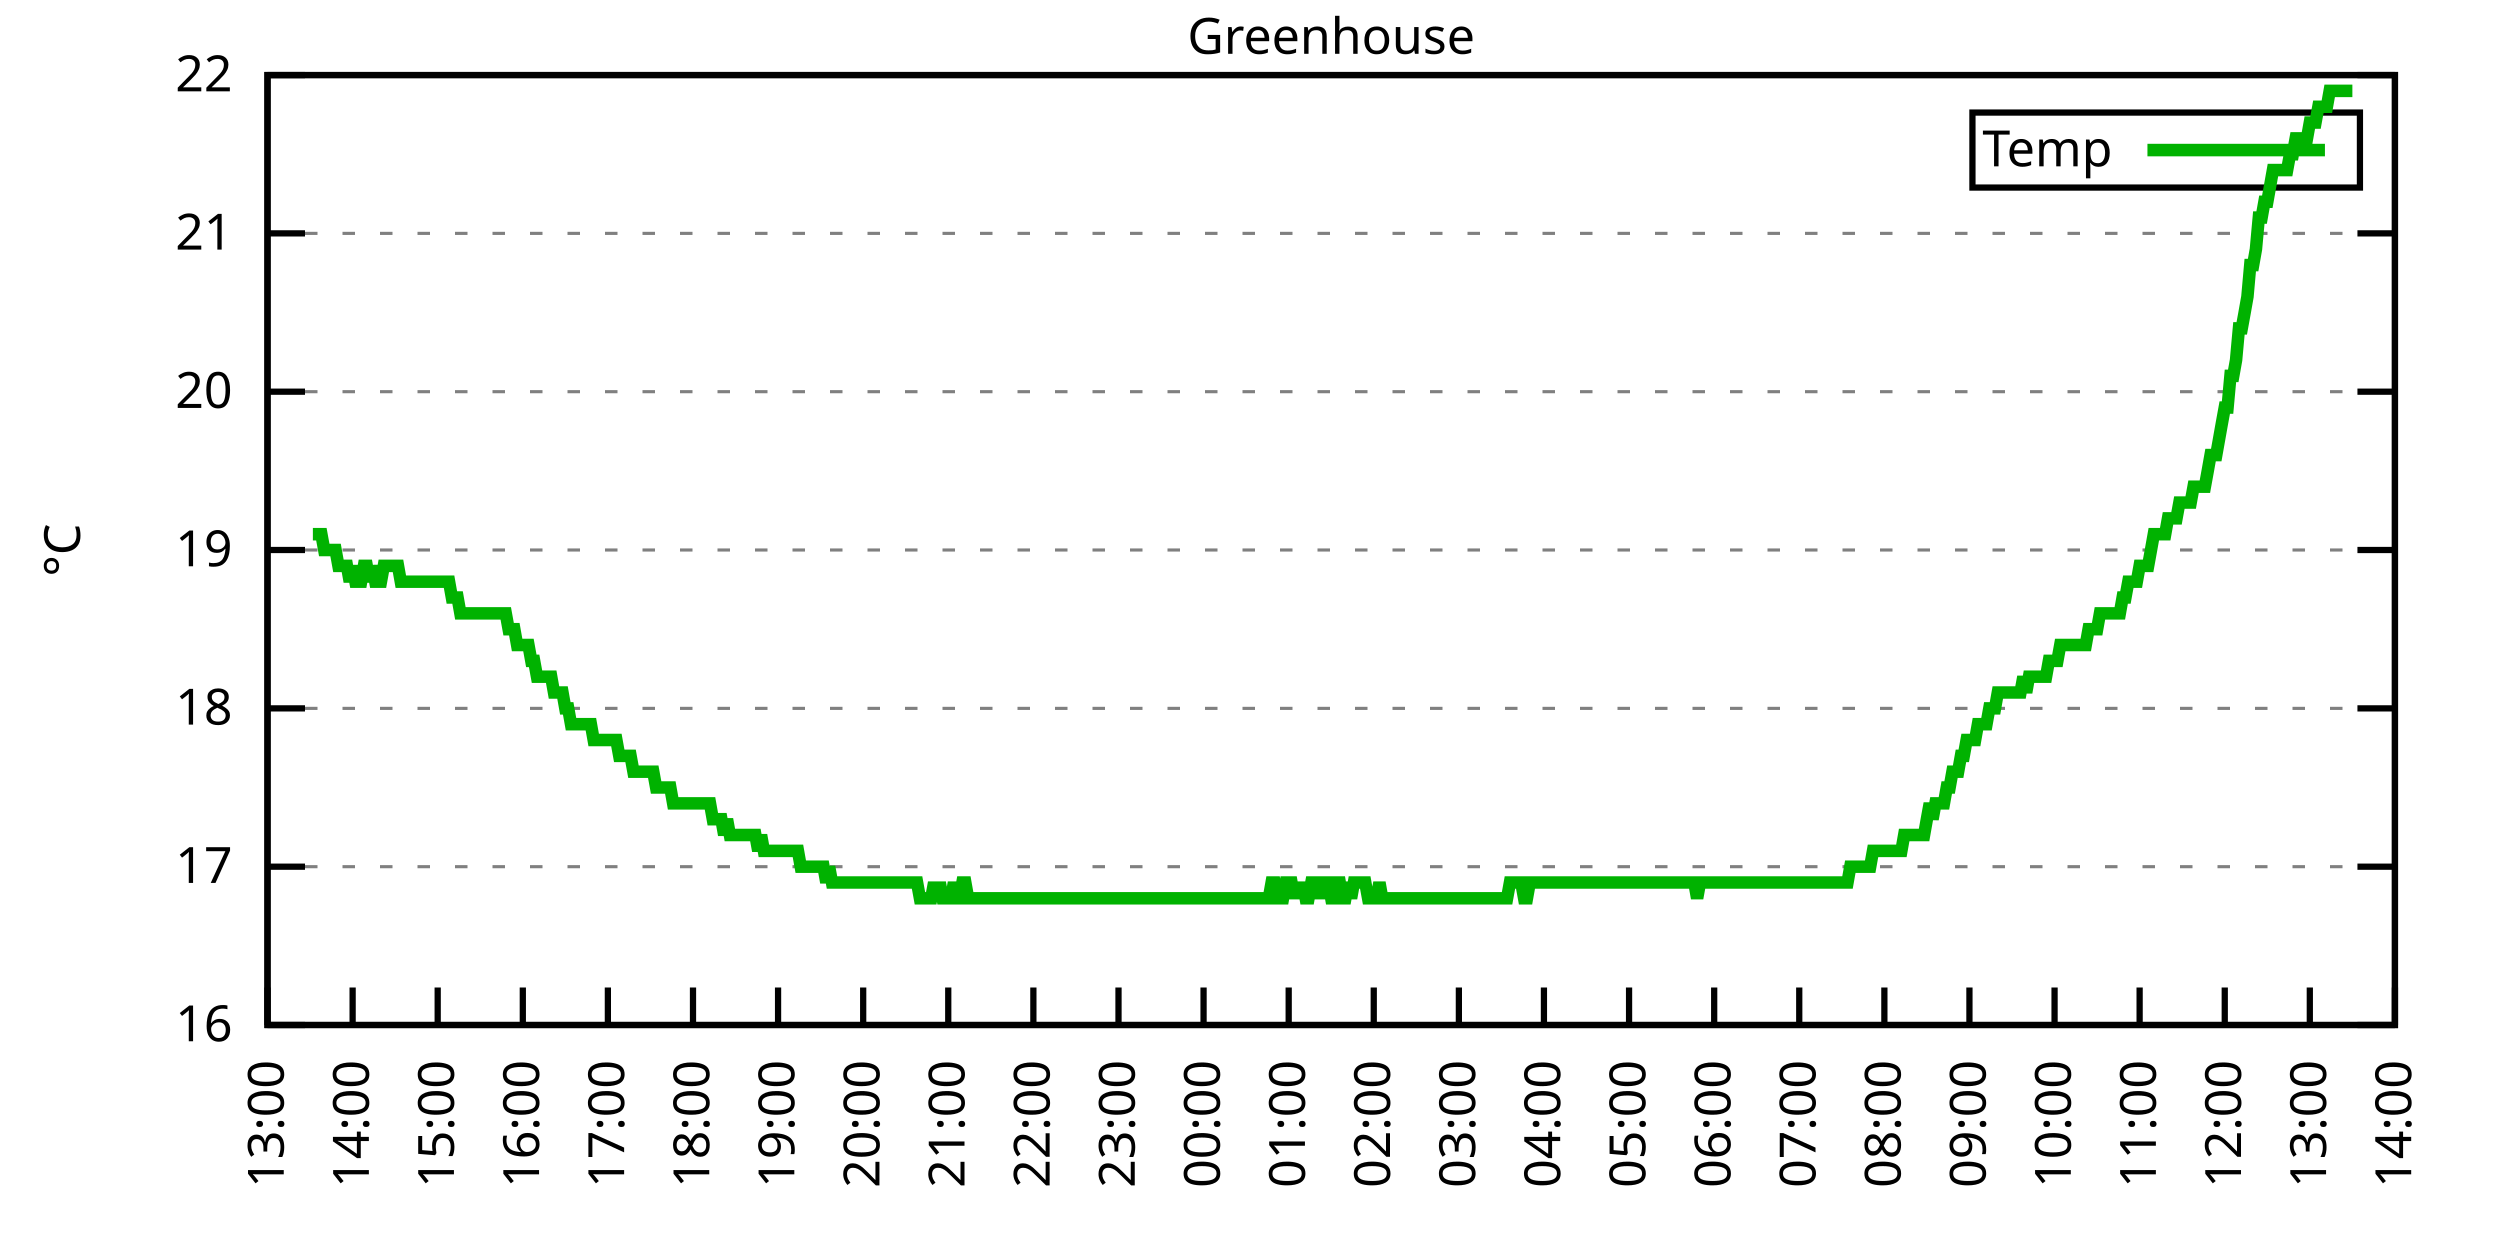
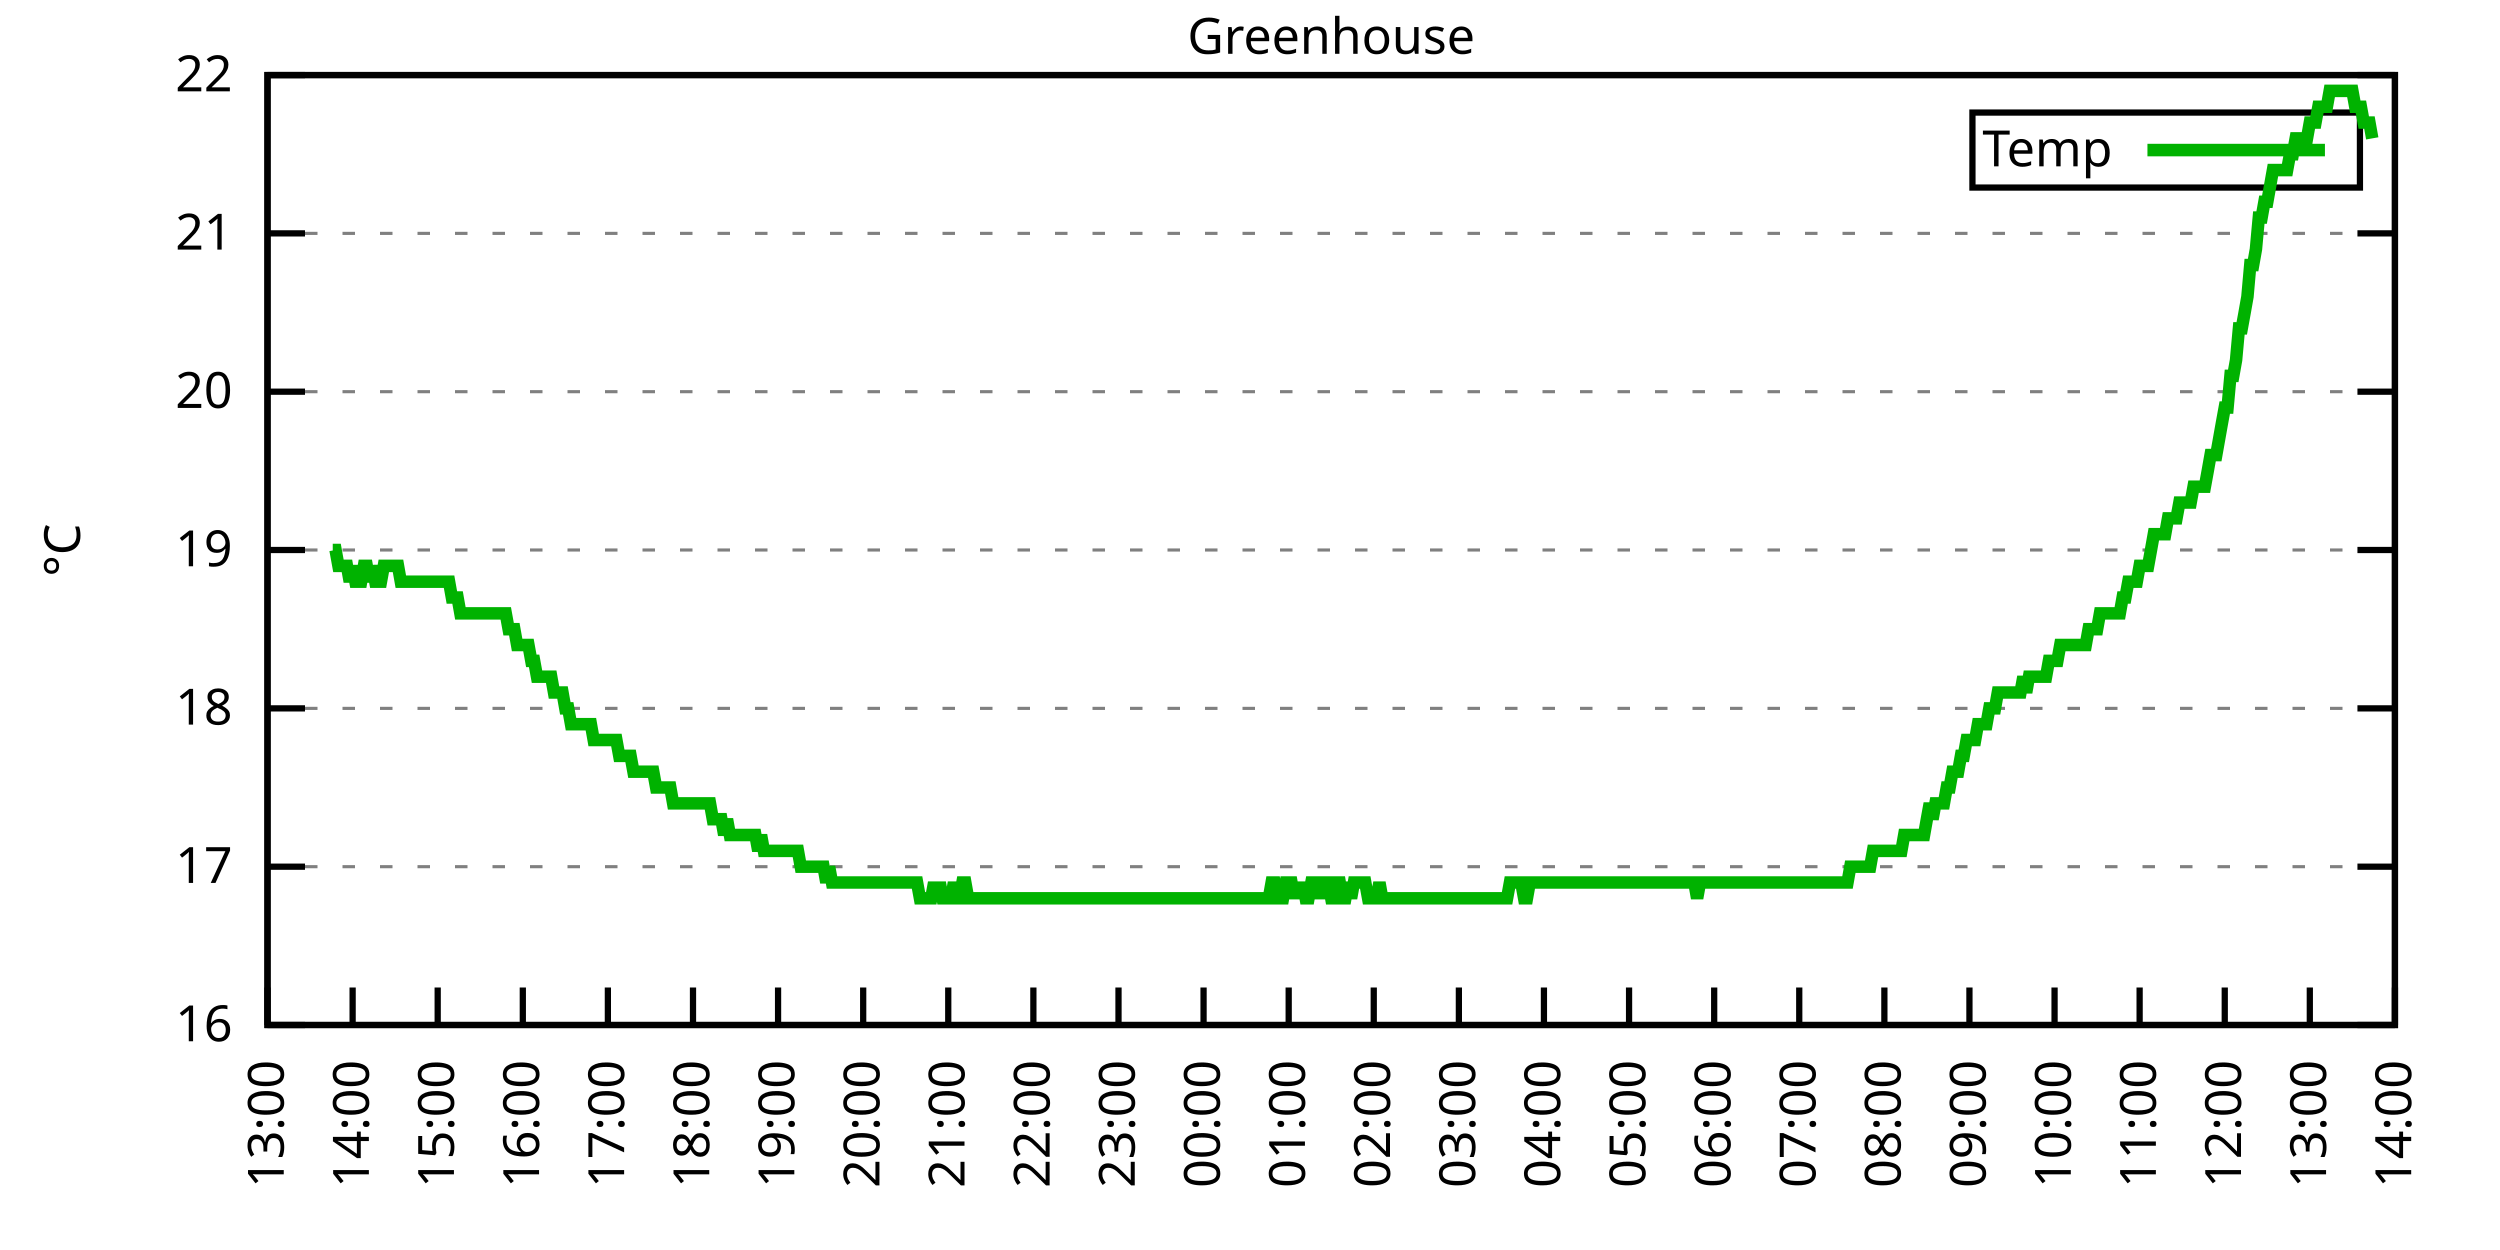
<svg xmlns="http://www.w3.org/2000/svg" xmlns:xlink="http://www.w3.org/1999/xlink" width="400" height="200" viewBox="0 0 400 200">
  <g id="gnuplot_canvas">
    <rect x="0" y="0" width="400" height="200" fill="none" />
    <defs>
      <circle id="gpDot" r="0.5" stroke-width="0.5" stroke="currentColor" />
      <path id="gpPt0" stroke-width="0.333" stroke="currentColor" d="M-1,0 h2 M0,-1 v2" />
      <path id="gpPt1" stroke-width="0.333" stroke="currentColor" d="M-1,-1 L1,1 M1,-1 L-1,1" />
      <path id="gpPt2" stroke-width="0.333" stroke="currentColor" d="M-1,0 L1,0 M0,-1 L0,1 M-1,-1 L1,1 M-1,1 L1,-1" />
      <rect id="gpPt3" stroke-width="0.333" stroke="currentColor" x="-1" y="-1" width="2" height="2" />
      <rect id="gpPt4" stroke-width="0.333" stroke="currentColor" fill="currentColor" x="-1" y="-1" width="2" height="2" />
      <circle id="gpPt5" stroke-width="0.333" stroke="currentColor" cx="0" cy="0" r="1" />
      <use xlink:href="#gpPt5" id="gpPt6" fill="currentColor" stroke="none" />
      <path id="gpPt7" stroke-width="0.333" stroke="currentColor" d="M0,-1.33 L-1.33,0.67 L1.33,0.67 z" />
      <use xlink:href="#gpPt7" id="gpPt8" fill="currentColor" stroke="none" />
      <use xlink:href="#gpPt7" id="gpPt9" stroke="currentColor" transform="rotate(180)" />
      <use xlink:href="#gpPt9" id="gpPt10" fill="currentColor" stroke="none" />
      <use xlink:href="#gpPt3" id="gpPt11" stroke="currentColor" transform="rotate(45)" />
      <use xlink:href="#gpPt11" id="gpPt12" fill="currentColor" stroke="none" />
      <path id="gpPt13" stroke-width="0.333" stroke="currentColor" d="M0,1.330 L1.265,0.411 L0.782,-1.067 L-0.782,-1.076 L-1.265,0.411 z" />
      <use xlink:href="#gpPt13" id="gpPt14" fill="currentColor" stroke="none" />
      <filter id="textbox" filterUnits="objectBoundingBox" x="0" y="0" height="1" width="1">
        <feFlood flood-color="white" flood-opacity="1" result="bgnd" />
        <feComposite in="SourceGraphic" in2="bgnd" operator="atop" />
      </filter>
      <filter id="greybox" filterUnits="objectBoundingBox" x="0" y="0" height="1" width="1">
        <feFlood flood-color="lightgrey" flood-opacity="1" result="grey" />
        <feComposite in="SourceGraphic" in2="grey" operator="atop" />
      </filter>
    </defs>
    <g fill="none" color="white" stroke="currentColor" stroke-width="1.00" stroke-linecap="butt" stroke-linejoin="miter">
</g>
    <g fill="none" color="black" stroke="currentColor" stroke-width="1.00" stroke-linecap="butt" stroke-linejoin="miter">
      <g stroke="none" shape-rendering="crispEdges">
        <polygon fill="rgb(255, 255, 255)" points="42.80,164.00 383.18,164.00 383.18,12.02 42.80,12.02 " />
      </g>
    </g>
    <g fill="none" color="black" stroke="currentColor" stroke-width="1.00" stroke-linecap="butt" stroke-linejoin="miter">
</g>
    <g fill="none" color="black" stroke="black" stroke-width="0.50" stroke-linecap="butt" stroke-linejoin="miter">
</g>
    <g fill="none" color="gray" stroke="currentColor" stroke-width="0.50" stroke-linecap="butt" stroke-linejoin="miter">
      <path stroke="gray" stroke-dasharray="2,4" class="gridline" d="M42.80,164.00 L383.19,164.00  " />
    </g>
    <g fill="none" color="gray" stroke="gray" stroke-width="1.00" stroke-linecap="butt" stroke-linejoin="miter">
</g>
    <g fill="none" color="black" stroke="currentColor" stroke-width="1.00" stroke-linecap="butt" stroke-linejoin="miter">
      <path stroke="black" d="M42.80,164.00 L48.80,164.00 M383.19,164.00 L377.19,164.00  " />
      <g transform="translate(37.20,166.60)" stroke="none" fill="black" font-family="Sans" font-size="8.00" text-anchor="end">
        <text>
          <tspan font-family="Sans"> 16</tspan>
        </text>
      </g>
    </g>
    <g fill="none" color="black" stroke="currentColor" stroke-width="1.00" stroke-linecap="butt" stroke-linejoin="miter">
</g>
    <g fill="none" color="black" stroke="black" stroke-width="0.50" stroke-linecap="butt" stroke-linejoin="miter">
</g>
    <g fill="none" color="gray" stroke="currentColor" stroke-width="0.50" stroke-linecap="butt" stroke-linejoin="miter">
      <path stroke="gray" stroke-dasharray="2,4" class="gridline" d="M42.80,138.67 L383.19,138.67  " />
    </g>
    <g fill="none" color="gray" stroke="gray" stroke-width="1.00" stroke-linecap="butt" stroke-linejoin="miter">
</g>
    <g fill="none" color="black" stroke="currentColor" stroke-width="1.00" stroke-linecap="butt" stroke-linejoin="miter">
      <path stroke="black" d="M42.80,138.67 L48.80,138.67 M383.19,138.67 L377.19,138.67  " />
      <g transform="translate(37.20,141.27)" stroke="none" fill="black" font-family="Sans" font-size="8.00" text-anchor="end">
        <text>
          <tspan font-family="Sans"> 17</tspan>
        </text>
      </g>
    </g>
    <g fill="none" color="black" stroke="currentColor" stroke-width="1.00" stroke-linecap="butt" stroke-linejoin="miter">
</g>
    <g fill="none" color="black" stroke="black" stroke-width="0.50" stroke-linecap="butt" stroke-linejoin="miter">
</g>
    <g fill="none" color="gray" stroke="currentColor" stroke-width="0.50" stroke-linecap="butt" stroke-linejoin="miter">
      <path stroke="gray" stroke-dasharray="2,4" class="gridline" d="M42.80,113.34 L383.19,113.34  " />
    </g>
    <g fill="none" color="gray" stroke="gray" stroke-width="1.00" stroke-linecap="butt" stroke-linejoin="miter">
</g>
    <g fill="none" color="black" stroke="currentColor" stroke-width="1.00" stroke-linecap="butt" stroke-linejoin="miter">
      <path stroke="black" d="M42.80,113.34 L48.80,113.34 M383.19,113.34 L377.19,113.34  " />
      <g transform="translate(37.20,115.94)" stroke="none" fill="black" font-family="Sans" font-size="8.00" text-anchor="end">
        <text>
          <tspan font-family="Sans"> 18</tspan>
        </text>
      </g>
    </g>
    <g fill="none" color="black" stroke="currentColor" stroke-width="1.00" stroke-linecap="butt" stroke-linejoin="miter">
</g>
    <g fill="none" color="black" stroke="black" stroke-width="0.50" stroke-linecap="butt" stroke-linejoin="miter">
</g>
    <g fill="none" color="gray" stroke="currentColor" stroke-width="0.50" stroke-linecap="butt" stroke-linejoin="miter">
      <path stroke="gray" stroke-dasharray="2,4" class="gridline" d="M42.80,88.00 L383.19,88.00  " />
    </g>
    <g fill="none" color="gray" stroke="gray" stroke-width="1.00" stroke-linecap="butt" stroke-linejoin="miter">
</g>
    <g fill="none" color="black" stroke="currentColor" stroke-width="1.00" stroke-linecap="butt" stroke-linejoin="miter">
      <path stroke="black" d="M42.80,88.00 L48.80,88.00 M383.19,88.00 L377.19,88.00  " />
      <g transform="translate(37.20,90.60)" stroke="none" fill="black" font-family="Sans" font-size="8.00" text-anchor="end">
        <text>
          <tspan font-family="Sans"> 19</tspan>
        </text>
      </g>
    </g>
    <g fill="none" color="black" stroke="currentColor" stroke-width="1.00" stroke-linecap="butt" stroke-linejoin="miter">
</g>
    <g fill="none" color="black" stroke="black" stroke-width="0.50" stroke-linecap="butt" stroke-linejoin="miter">
</g>
    <g fill="none" color="gray" stroke="currentColor" stroke-width="0.50" stroke-linecap="butt" stroke-linejoin="miter">
      <path stroke="gray" stroke-dasharray="2,4" class="gridline" d="M42.80,62.67 L383.19,62.67  " />
    </g>
    <g fill="none" color="gray" stroke="gray" stroke-width="1.00" stroke-linecap="butt" stroke-linejoin="miter">
</g>
    <g fill="none" color="black" stroke="currentColor" stroke-width="1.00" stroke-linecap="butt" stroke-linejoin="miter">
      <path stroke="black" d="M42.80,62.67 L48.80,62.67 M383.19,62.67 L377.19,62.67  " />
      <g transform="translate(37.20,65.27)" stroke="none" fill="black" font-family="Sans" font-size="8.00" text-anchor="end">
        <text>
          <tspan font-family="Sans"> 20</tspan>
        </text>
      </g>
    </g>
    <g fill="none" color="black" stroke="currentColor" stroke-width="1.00" stroke-linecap="butt" stroke-linejoin="miter">
</g>
    <g fill="none" color="black" stroke="black" stroke-width="0.50" stroke-linecap="butt" stroke-linejoin="miter">
</g>
    <g fill="none" color="gray" stroke="currentColor" stroke-width="0.50" stroke-linecap="butt" stroke-linejoin="miter">
      <path stroke="gray" stroke-dasharray="2,4" class="gridline" d="M42.80,37.34 L383.19,37.34  " />
    </g>
    <g fill="none" color="gray" stroke="gray" stroke-width="1.00" stroke-linecap="butt" stroke-linejoin="miter">
</g>
    <g fill="none" color="black" stroke="currentColor" stroke-width="1.00" stroke-linecap="butt" stroke-linejoin="miter">
      <path stroke="black" d="M42.80,37.34 L48.80,37.34 M383.19,37.34 L377.19,37.34  " />
      <g transform="translate(37.20,39.94)" stroke="none" fill="black" font-family="Sans" font-size="8.00" text-anchor="end">
        <text>
          <tspan font-family="Sans"> 21</tspan>
        </text>
      </g>
    </g>
    <g fill="none" color="black" stroke="currentColor" stroke-width="1.00" stroke-linecap="butt" stroke-linejoin="miter">
</g>
    <g fill="none" color="black" stroke="black" stroke-width="0.50" stroke-linecap="butt" stroke-linejoin="miter">
</g>
    <g fill="none" color="gray" stroke="currentColor" stroke-width="0.50" stroke-linecap="butt" stroke-linejoin="miter">
      <path stroke="gray" stroke-dasharray="2,4" class="gridline" d="M42.80,12.01 L383.19,12.01  " />
    </g>
    <g fill="none" color="gray" stroke="gray" stroke-width="1.00" stroke-linecap="butt" stroke-linejoin="miter">
</g>
    <g fill="none" color="black" stroke="currentColor" stroke-width="1.00" stroke-linecap="butt" stroke-linejoin="miter">
      <path stroke="black" d="M42.80,12.01 L48.80,12.01 M383.19,12.01 L377.19,12.01  " />
      <g transform="translate(37.20,14.61)" stroke="none" fill="black" font-family="Sans" font-size="8.00" text-anchor="end">
        <text>
          <tspan font-family="Sans"> 22</tspan>
        </text>
      </g>
    </g>
    <g fill="none" color="black" stroke="currentColor" stroke-width="1.00" stroke-linecap="butt" stroke-linejoin="miter">
      <path stroke="black" d="M42.80,164.00 L42.80,158.00  " />
      <g transform="translate(45.40,169.60) rotate(270.00)" stroke="none" fill="black" font-family="Sans" font-size="8.00" text-anchor="end">
        <text>
          <tspan font-family="Sans">13:00</tspan>
        </text>
      </g>
    </g>
    <g fill="none" color="black" stroke="currentColor" stroke-width="1.00" stroke-linecap="butt" stroke-linejoin="miter">
      <path stroke="black" d="M56.42,164.00 L56.42,158.00  " />
      <g transform="translate(59.02,169.60) rotate(270.00)" stroke="none" fill="black" font-family="Sans" font-size="8.00" text-anchor="end">
        <text>
          <tspan font-family="Sans">14:00</tspan>
        </text>
      </g>
    </g>
    <g fill="none" color="black" stroke="currentColor" stroke-width="1.00" stroke-linecap="butt" stroke-linejoin="miter">
      <path stroke="black" d="M70.03,164.00 L70.03,158.00  " />
      <g transform="translate(72.63,169.60) rotate(270.00)" stroke="none" fill="black" font-family="Sans" font-size="8.00" text-anchor="end">
        <text>
          <tspan font-family="Sans">15:00</tspan>
        </text>
      </g>
    </g>
    <g fill="none" color="black" stroke="currentColor" stroke-width="1.00" stroke-linecap="butt" stroke-linejoin="miter">
      <path stroke="black" d="M83.65,164.00 L83.65,158.00  " />
      <g transform="translate(86.25,169.60) rotate(270.00)" stroke="none" fill="black" font-family="Sans" font-size="8.00" text-anchor="end">
        <text>
          <tspan font-family="Sans">16:00</tspan>
        </text>
      </g>
    </g>
    <g fill="none" color="black" stroke="currentColor" stroke-width="1.00" stroke-linecap="butt" stroke-linejoin="miter">
      <path stroke="black" d="M97.26,164.00 L97.26,158.00  " />
      <g transform="translate(99.86,169.60) rotate(270.00)" stroke="none" fill="black" font-family="Sans" font-size="8.00" text-anchor="end">
        <text>
          <tspan font-family="Sans">17:00</tspan>
        </text>
      </g>
    </g>
    <g fill="none" color="black" stroke="currentColor" stroke-width="1.00" stroke-linecap="butt" stroke-linejoin="miter">
      <path stroke="black" d="M110.88,164.00 L110.88,158.00  " />
      <g transform="translate(113.48,169.60) rotate(270.00)" stroke="none" fill="black" font-family="Sans" font-size="8.00" text-anchor="end">
        <text>
          <tspan font-family="Sans">18:00</tspan>
        </text>
      </g>
    </g>
    <g fill="none" color="black" stroke="currentColor" stroke-width="1.00" stroke-linecap="butt" stroke-linejoin="miter">
      <path stroke="black" d="M124.49,164.00 L124.49,158.00  " />
      <g transform="translate(127.09,169.60) rotate(270.00)" stroke="none" fill="black" font-family="Sans" font-size="8.00" text-anchor="end">
        <text>
          <tspan font-family="Sans">19:00</tspan>
        </text>
      </g>
    </g>
    <g fill="none" color="black" stroke="currentColor" stroke-width="1.00" stroke-linecap="butt" stroke-linejoin="miter">
      <path stroke="black" d="M138.11,164.00 L138.11,158.00  " />
      <g transform="translate(140.71,169.60) rotate(270.00)" stroke="none" fill="black" font-family="Sans" font-size="8.00" text-anchor="end">
        <text>
          <tspan font-family="Sans">20:00</tspan>
        </text>
      </g>
    </g>
    <g fill="none" color="black" stroke="currentColor" stroke-width="1.00" stroke-linecap="butt" stroke-linejoin="miter">
      <path stroke="black" d="M151.72,164.00 L151.72,158.00  " />
      <g transform="translate(154.32,169.60) rotate(270.00)" stroke="none" fill="black" font-family="Sans" font-size="8.00" text-anchor="end">
        <text>
          <tspan font-family="Sans">21:00</tspan>
        </text>
      </g>
    </g>
    <g fill="none" color="black" stroke="currentColor" stroke-width="1.00" stroke-linecap="butt" stroke-linejoin="miter">
      <path stroke="black" d="M165.34,164.00 L165.34,158.00  " />
      <g transform="translate(167.94,169.60) rotate(270.00)" stroke="none" fill="black" font-family="Sans" font-size="8.00" text-anchor="end">
        <text>
          <tspan font-family="Sans">22:00</tspan>
        </text>
      </g>
    </g>
    <g fill="none" color="black" stroke="currentColor" stroke-width="1.00" stroke-linecap="butt" stroke-linejoin="miter">
      <path stroke="black" d="M178.96,164.00 L178.96,158.00  " />
      <g transform="translate(181.56,169.60) rotate(270.00)" stroke="none" fill="black" font-family="Sans" font-size="8.00" text-anchor="end">
        <text>
          <tspan font-family="Sans">23:00</tspan>
        </text>
      </g>
    </g>
    <g fill="none" color="black" stroke="currentColor" stroke-width="1.00" stroke-linecap="butt" stroke-linejoin="miter">
      <path stroke="black" d="M192.57,164.00 L192.57,158.00  " />
      <g transform="translate(195.17,169.60) rotate(270.00)" stroke="none" fill="black" font-family="Sans" font-size="8.00" text-anchor="end">
        <text>
          <tspan font-family="Sans">00:00</tspan>
        </text>
      </g>
    </g>
    <g fill="none" color="black" stroke="currentColor" stroke-width="1.00" stroke-linecap="butt" stroke-linejoin="miter">
      <path stroke="black" d="M206.19,164.00 L206.19,158.00  " />
      <g transform="translate(208.79,169.60) rotate(270.00)" stroke="none" fill="black" font-family="Sans" font-size="8.00" text-anchor="end">
        <text>
          <tspan font-family="Sans">01:00</tspan>
        </text>
      </g>
    </g>
    <g fill="none" color="black" stroke="currentColor" stroke-width="1.00" stroke-linecap="butt" stroke-linejoin="miter">
      <path stroke="black" d="M219.80,164.00 L219.80,158.00  " />
      <g transform="translate(222.40,169.60) rotate(270.00)" stroke="none" fill="black" font-family="Sans" font-size="8.00" text-anchor="end">
        <text>
          <tspan font-family="Sans">02:00</tspan>
        </text>
      </g>
    </g>
    <g fill="none" color="black" stroke="currentColor" stroke-width="1.00" stroke-linecap="butt" stroke-linejoin="miter">
      <path stroke="black" d="M233.42,164.00 L233.42,158.00  " />
      <g transform="translate(236.02,169.60) rotate(270.00)" stroke="none" fill="black" font-family="Sans" font-size="8.00" text-anchor="end">
        <text>
          <tspan font-family="Sans">03:00</tspan>
        </text>
      </g>
    </g>
    <g fill="none" color="black" stroke="currentColor" stroke-width="1.00" stroke-linecap="butt" stroke-linejoin="miter">
      <path stroke="black" d="M247.03,164.00 L247.03,158.00  " />
      <g transform="translate(249.63,169.60) rotate(270.00)" stroke="none" fill="black" font-family="Sans" font-size="8.00" text-anchor="end">
        <text>
          <tspan font-family="Sans">04:00</tspan>
        </text>
      </g>
    </g>
    <g fill="none" color="black" stroke="currentColor" stroke-width="1.00" stroke-linecap="butt" stroke-linejoin="miter">
      <path stroke="black" d="M260.65,164.00 L260.65,158.00  " />
      <g transform="translate(263.25,169.60) rotate(270.00)" stroke="none" fill="black" font-family="Sans" font-size="8.00" text-anchor="end">
        <text>
          <tspan font-family="Sans">05:00</tspan>
        </text>
      </g>
    </g>
    <g fill="none" color="black" stroke="currentColor" stroke-width="1.00" stroke-linecap="butt" stroke-linejoin="miter">
      <path stroke="black" d="M274.27,164.00 L274.27,158.00  " />
      <g transform="translate(276.87,169.60) rotate(270.00)" stroke="none" fill="black" font-family="Sans" font-size="8.00" text-anchor="end">
        <text>
          <tspan font-family="Sans">06:00</tspan>
        </text>
      </g>
    </g>
    <g fill="none" color="black" stroke="currentColor" stroke-width="1.00" stroke-linecap="butt" stroke-linejoin="miter">
      <path stroke="black" d="M287.88,164.00 L287.88,158.00  " />
      <g transform="translate(290.48,169.60) rotate(270.00)" stroke="none" fill="black" font-family="Sans" font-size="8.00" text-anchor="end">
        <text>
          <tspan font-family="Sans">07:00</tspan>
        </text>
      </g>
    </g>
    <g fill="none" color="black" stroke="currentColor" stroke-width="1.00" stroke-linecap="butt" stroke-linejoin="miter">
      <path stroke="black" d="M301.50,164.00 L301.50,158.00  " />
      <g transform="translate(304.10,169.60) rotate(270.00)" stroke="none" fill="black" font-family="Sans" font-size="8.00" text-anchor="end">
        <text>
          <tspan font-family="Sans">08:00</tspan>
        </text>
      </g>
    </g>
    <g fill="none" color="black" stroke="currentColor" stroke-width="1.00" stroke-linecap="butt" stroke-linejoin="miter">
      <path stroke="black" d="M315.11,164.00 L315.11,158.00  " />
      <g transform="translate(317.71,169.60) rotate(270.00)" stroke="none" fill="black" font-family="Sans" font-size="8.00" text-anchor="end">
        <text>
          <tspan font-family="Sans">09:00</tspan>
        </text>
      </g>
    </g>
    <g fill="none" color="black" stroke="currentColor" stroke-width="1.00" stroke-linecap="butt" stroke-linejoin="miter">
      <path stroke="black" d="M328.73,164.00 L328.73,158.00  " />
      <g transform="translate(331.33,169.60) rotate(270.00)" stroke="none" fill="black" font-family="Sans" font-size="8.00" text-anchor="end">
        <text>
          <tspan font-family="Sans">10:00</tspan>
        </text>
      </g>
    </g>
    <g fill="none" color="black" stroke="currentColor" stroke-width="1.00" stroke-linecap="butt" stroke-linejoin="miter">
      <path stroke="black" d="M342.34,164.00 L342.34,158.00  " />
      <g transform="translate(344.94,169.60) rotate(270.00)" stroke="none" fill="black" font-family="Sans" font-size="8.00" text-anchor="end">
        <text>
          <tspan font-family="Sans">11:00</tspan>
        </text>
      </g>
    </g>
    <g fill="none" color="black" stroke="currentColor" stroke-width="1.00" stroke-linecap="butt" stroke-linejoin="miter">
      <path stroke="black" d="M355.96,164.00 L355.96,158.00  " />
      <g transform="translate(358.56,169.60) rotate(270.00)" stroke="none" fill="black" font-family="Sans" font-size="8.00" text-anchor="end">
        <text>
          <tspan font-family="Sans">12:00</tspan>
        </text>
      </g>
    </g>
    <g fill="none" color="black" stroke="currentColor" stroke-width="1.00" stroke-linecap="butt" stroke-linejoin="miter">
      <path stroke="black" d="M369.57,164.00 L369.57,158.00  " />
      <g transform="translate(372.17,169.60) rotate(270.00)" stroke="none" fill="black" font-family="Sans" font-size="8.00" text-anchor="end">
        <text>
          <tspan font-family="Sans">13:00</tspan>
        </text>
      </g>
    </g>
    <g fill="none" color="black" stroke="currentColor" stroke-width="1.00" stroke-linecap="butt" stroke-linejoin="miter">
      <path stroke="black" d="M383.19,164.00 L383.19,158.00  " />
      <g transform="translate(385.79,169.60) rotate(270.00)" stroke="none" fill="black" font-family="Sans" font-size="8.00" text-anchor="end">
        <text>
          <tspan font-family="Sans">14:00</tspan>
        </text>
      </g>
    </g>
    <g fill="none" color="black" stroke="currentColor" stroke-width="1.00" stroke-linecap="butt" stroke-linejoin="miter">
</g>
    <g fill="none" color="black" stroke="currentColor" stroke-width="1.00" stroke-linecap="butt" stroke-linejoin="miter">
      <path stroke="black" d="M42.80,12.01 L42.80,164.00 L383.19,164.00 L383.19,12.01 L42.80,12.01 Z  " />
    </g>
    <g fill="none" color="black" stroke="currentColor" stroke-width="1.00" stroke-linecap="butt" stroke-linejoin="miter">
</g>
    <g fill="none" color="black" stroke="currentColor" stroke-width="1.00" stroke-linecap="butt" stroke-linejoin="miter">
      <path stroke="black" d="M315.59,30.01 L315.59,18.01 L377.59,18.01 L377.59,30.01 L315.59,30.01 Z  " />
    </g>
    <g id="Greenhouse_plot_1">
      <g fill="none" color="white" stroke="black" stroke-width="2.00" stroke-linecap="butt" stroke-linejoin="miter">
</g>
      <g fill="none" color="black" stroke="currentColor" stroke-width="2.00" stroke-linecap="butt" stroke-linejoin="miter">
        <g transform="translate(337.99,26.61)" stroke="none" fill="black" font-family="Sans" font-size="8.00" text-anchor="end">
          <text>
            <tspan font-family="Sans">Temp</tspan>
          </text>
        </g>
      </g>
      <g fill="none" color="black" stroke="currentColor" stroke-width="2.00" stroke-linecap="butt" stroke-linejoin="miter">
-         <path stroke="rgb(  0, 178,   0)" d="M343.59,24.01 L371.99,24.01 M50.06,85.47 L50.52,85.47 L50.97,85.47 L51.42,85.47 L51.88,88.00 L52.33,88.00   L52.78,88.00 L53.24,88.00 L53.69,88.00 L54.15,90.54 L54.60,90.54 L55.05,90.54 L55.51,90.54 L55.96,93.07   L56.42,90.54 L56.87,93.07 L57.32,93.07 L57.78,93.07 L58.23,90.54 L58.68,90.54 L59.14,93.07 L59.59,90.54   L60.05,93.07 L60.50,93.07 L60.95,93.07 L61.41,90.54 L61.86,90.54 L62.32,90.54 L62.77,90.54 L63.22,90.54   L63.68,90.54 L64.13,93.07 L64.58,93.07 L65.04,93.07 L65.49,93.07 L65.95,93.07 L66.40,93.07 L66.85,93.07   L67.31,93.07 L67.76,93.07 L68.22,93.07 L68.67,93.07 L69.12,93.07 L69.58,93.07 L70.03,93.07 L70.49,93.07   L70.94,93.07 L71.39,93.07 L71.85,93.07 L72.30,95.60 L72.75,95.60 L73.21,95.60 L73.66,98.14 L74.12,98.14   L74.57,98.14 L75.02,98.14 L75.48,98.14 L75.93,98.14 L76.39,98.14 L76.84,98.14 L77.29,98.14 L77.75,98.14   L78.20,98.14 L78.65,98.14 L79.11,98.14 L79.56,98.14 L80.02,98.14 L80.47,98.14 L80.92,98.14 L81.38,100.67   L81.83,100.67 L82.29,100.67 L82.74,103.20 L83.19,103.20 L83.65,103.20 L84.10,103.20 L84.55,103.20 L85.01,105.74   L85.46,105.74 L85.92,108.27 L86.37,108.27 L86.82,108.27 L87.28,108.27 L87.73,108.27 L88.19,108.27 L88.64,110.80   L89.09,110.80 L89.55,110.80 L90.00,110.80 L90.45,113.34 L90.91,113.34 L91.36,115.87 L91.82,115.87 L92.27,115.87   L92.72,115.87 L93.18,115.87 L93.63,115.87 L94.09,115.87 L94.54,115.87 L94.99,118.40 L95.45,118.40 L95.90,118.40   L96.35,118.40 L96.81,118.40 L97.26,118.40 L97.72,118.40 L98.17,118.40 L98.62,118.40 L99.08,120.94 L99.53,120.94   L99.99,120.94 L100.44,120.94 L100.89,120.94 L101.35,123.47 L101.80,123.47 L102.25,123.47 L102.71,123.47 L103.16,123.47   L103.62,123.47 L104.07,123.47 L104.52,123.47 L104.98,126.00 L105.43,126.00 L105.89,126.00 L106.34,126.00 L106.79,126.00   L107.25,126.00 L107.70,128.54 L108.15,128.54 L108.61,128.54 L109.06,128.54 L109.52,128.54 L109.97,128.54 L110.42,128.54   L110.88,128.54 L111.33,128.54 L111.79,128.54 L112.24,128.54 L112.69,128.54 L113.15,128.54 L113.60,128.54 L114.05,131.07   L114.51,131.07 L114.96,131.07 L115.42,131.07 L115.87,133.60 L116.32,131.07 L116.78,133.60 L117.23,133.60 L117.69,133.60   L118.14,133.60 L118.59,133.60 L119.05,133.60 L119.50,133.60 L119.96,133.60 L120.41,133.60 L120.86,133.60 L121.32,136.14   L121.77,133.60 L122.22,136.14 L122.68,136.14 L123.13,136.14 L123.59,136.14 L124.04,136.14 L124.49,136.14 L124.95,136.14   L125.40,136.14 L125.86,136.14 L126.31,136.14 L126.76,136.14 L127.22,136.14 L127.67,136.14 L128.12,138.67 L128.58,138.67   L129.03,138.67 L129.49,138.67 L129.94,138.67 L130.39,138.67 L130.85,138.67 L131.30,138.67 L131.76,138.67 L132.21,141.20   L132.66,138.67 L133.12,141.20 L133.57,141.20 L134.02,141.20 L134.48,141.20 L134.93,141.20 L135.39,141.20 L135.84,141.20   L136.29,141.20 L136.75,141.20 L137.20,141.20 L137.66,141.20 L138.11,141.20 L138.56,141.20 L139.02,141.20 L139.47,141.20   L139.92,141.20 L140.38,141.20 L140.83,141.20 L141.29,141.20 L141.74,141.20 L142.19,141.20 L142.65,141.20 L143.10,141.20   L143.56,141.20 L144.01,141.20 L144.46,141.20 L144.92,141.20 L145.37,141.20 L145.82,141.20 L146.28,141.20 L146.73,141.20   L147.19,143.73 L147.64,143.73 L148.09,143.73 L148.55,143.73 L149.00,143.73 L149.46,141.20 L149.91,143.73 L150.36,141.20   L150.82,143.73 L151.27,143.73 L151.72,143.73 L152.18,143.73 L152.63,141.20 L153.09,143.73 L153.54,143.73 L153.99,141.20   L154.45,141.20 L154.90,143.73 L155.36,143.73 L155.81,143.73 L156.26,143.73 L156.72,143.73 L157.17,143.73 L157.62,143.73   L158.08,143.73 L158.53,143.73 L158.99,143.73 L159.44,143.73 L159.89,143.73 L160.35,143.73 L160.80,143.73 L161.26,143.73   L161.71,143.73 L162.16,143.73 L162.62,143.73 L163.07,143.73 L163.52,143.73 L163.98,143.73 L164.43,143.73 L164.89,143.73   L165.34,143.73 L165.79,143.73 L166.25,143.73 L166.70,143.73 L167.16,143.73 L167.61,143.73 L168.06,143.73 L168.52,143.73   L168.97,143.73 L169.43,143.73 L169.88,143.73 L170.33,143.73 L170.79,143.73 L171.24,143.73 L171.69,143.73 L172.15,143.73   L172.60,143.73 L173.06,143.73 L173.51,143.73 L173.96,143.73 L174.42,143.73 L174.87,143.73 L175.33,143.73 L175.78,143.73   L176.23,143.73 L176.69,143.73 L177.14,143.73 L177.59,143.73 L178.05,143.73 L178.50,143.73 L178.96,143.73 L179.41,143.73   L179.86,143.73 L180.32,143.73 L180.77,143.73 L181.23,143.73 L181.68,143.73 L182.13,143.73 L182.59,143.73 L183.04,143.73   L183.49,143.73 L183.95,143.73 L184.40,143.73 L184.86,143.73 L185.31,143.73 L185.76,143.73 L186.22,143.73 L186.67,143.73   L187.13,143.73 L187.58,143.73 L188.03,143.73 L188.49,143.73 L188.94,143.73 L189.39,143.73 L189.85,143.73 L190.30,143.73   L190.76,143.73 L191.21,143.73 L191.66,143.73 L192.12,143.73 L192.57,143.73 L193.03,143.73 L193.48,143.73 L193.93,143.73   L194.39,143.73 L194.84,143.73 L195.29,143.73 L195.75,143.73 L196.20,143.73 L196.66,143.73 L197.11,143.73 L197.56,143.73   L198.02,143.73 L198.47,143.73 L198.93,143.73 L199.38,143.73 L199.83,143.73 L200.29,143.73 L200.74,143.73 L201.19,143.73   L201.65,143.73 L202.10,143.73 L202.56,143.73 L203.01,143.73 L203.46,141.20 L203.92,141.20 L204.37,143.73 L204.83,143.73   L205.28,143.73 L205.73,141.20 L206.19,141.20 L206.64,141.20 L207.09,143.73 L207.55,141.20 L208.00,143.73 L208.46,141.20   L208.91,143.73 L209.36,143.73 L209.82,141.20 L210.27,141.20 L210.73,141.20 L211.18,143.73 L211.63,141.20 L212.09,141.20   L212.54,141.20 L213.00,143.73 L213.45,143.73 L213.90,141.20 L214.36,141.20 L214.81,143.73 L215.26,143.73 L215.72,141.20   L216.17,143.73 L216.63,141.20 L217.08,141.20 L217.53,141.20 L217.99,141.20 L218.44,141.20 L218.90,143.73 L219.35,143.73   L219.80,143.73 L220.26,143.73 L220.71,141.20 L221.16,143.73 L221.62,143.73 L222.07,143.73 L222.53,143.73 L222.98,143.73   L223.43,143.73 L223.89,143.73 L224.34,143.73 L224.80,143.73 L225.25,143.73 L225.70,143.73 L226.16,143.73 L226.61,143.73   L227.06,143.73 L227.52,143.73 L227.97,143.73 L228.43,143.73 L228.88,143.73 L229.33,143.73 L229.79,143.73 L230.24,143.73   L230.70,143.73 L231.15,143.73 L231.60,143.73 L232.06,143.73 L232.51,143.73 L232.96,143.73 L233.42,143.73 L233.87,143.73   L234.33,143.73 L234.78,143.73 L235.23,143.73 L235.69,143.73 L236.14,143.73 L236.60,143.73 L237.05,143.73 L237.50,143.73   L237.96,143.73 L238.41,143.73 L238.86,143.73 L239.32,143.73 L239.77,143.73 L240.23,143.73 L240.68,143.73 L241.13,143.73   L241.59,141.20 L242.04,141.20 L242.50,141.20 L242.95,141.20 L243.40,141.20 L243.86,143.73 L244.31,143.73 L244.76,141.20   L245.22,141.20 L245.67,141.20 L246.13,141.20 L246.58,141.20 L247.03,141.20 L247.49,141.20 L247.94,141.20 L248.40,141.20   L248.85,141.20 L249.30,141.20 L249.76,141.20 L250.21,141.20 L250.66,141.20 L251.12,141.20 L251.57,141.20 L252.03,141.20   L252.48,141.20 L252.93,141.20 L253.39,141.20 L253.84,141.20 L254.30,141.20 L254.75,141.20 L255.20,141.20 L255.66,141.20   L256.11,141.20 L256.56,141.20 L257.02,141.20 L257.47,141.20 L257.93,141.20 L258.38,141.20 L258.83,141.20 L259.29,141.20   L259.74,141.20 L260.20,141.20 L260.65,141.20 L261.10,141.20 L261.56,141.20 L262.01,141.20 L262.47,141.20 L262.92,141.20   L263.37,141.20 L263.83,141.20 L264.28,141.20 L264.73,141.20 L265.19,141.20 L265.64,141.20 L266.10,141.20 L266.55,141.20   L267.00,141.20 L267.46,141.20 L267.91,141.20 L268.37,141.20 L268.82,141.20 L269.27,141.20 L269.73,141.20 L270.18,141.20   L270.63,141.20 L271.09,141.20 L271.54,143.73 L272.00,141.20 L272.45,141.20 L272.90,141.20 L273.36,141.20 L273.81,141.20   L274.27,141.20 L274.72,141.20 L275.17,141.20 L275.63,141.20 L276.08,141.20 L276.53,141.20 L276.99,141.20 L277.44,141.20   L277.90,141.20 L278.35,141.20 L278.80,141.20 L279.26,141.20 L279.71,141.20 L280.17,141.20 L280.62,141.20 L281.07,141.20   L281.53,141.20 L281.98,141.20 L282.43,141.20 L282.89,141.20 L283.34,141.20 L283.80,141.20 L284.25,141.20 L284.70,141.20   L285.16,141.20 L285.61,141.20 L286.07,141.20 L286.52,141.20 L286.97,141.20 L287.43,141.20 L287.88,141.20 L288.33,141.20   L288.79,141.20 L289.24,141.20 L289.70,141.20 L290.15,141.20 L290.60,141.20 L291.06,141.20 L291.51,141.20 L291.97,141.20   L292.42,141.20 L292.87,141.20 L293.33,141.20 L293.78,141.20 L294.23,141.20 L294.69,141.20 L295.14,141.20 L295.60,141.20   L296.05,138.67 L296.50,138.67 L296.96,138.67 L297.41,138.67 L297.87,138.67 L298.32,138.67 L298.77,138.67 L299.23,138.67   L299.68,136.14 L300.13,136.14 L300.59,136.14 L301.04,136.14 L301.50,136.14 L301.95,136.14 L302.40,136.14 L302.86,136.14   L303.31,136.14 L303.77,136.14 L304.22,136.14 L304.67,133.60 L305.13,133.60 L305.58,133.60 L306.03,133.60 L306.49,133.60   L306.94,133.60 L307.40,133.60 L307.85,133.60 L308.30,131.07 L308.76,128.54 L309.21,131.07 L309.67,128.54 L310.12,128.54   L310.57,128.54 L311.03,128.54 L311.48,126.00 L311.94,126.00 L312.39,123.47 L312.84,123.47 L313.30,123.47 L313.75,120.94   L314.20,120.94 L314.66,118.40 L315.11,118.40 L315.57,118.40 L316.02,118.40 L316.47,115.87 L316.93,115.87 L317.38,115.87   L317.84,115.87 L318.29,113.34 L318.74,113.34 L319.20,113.34 L319.65,110.80 L320.10,110.80 L320.56,110.80 L321.01,110.80   L321.47,110.80 L321.92,110.80 L322.37,110.80 L322.83,110.80 L323.28,110.80 L323.74,108.27 L324.19,110.80 L324.64,108.27   L325.10,108.27 L325.55,108.27 L326.00,108.27 L326.46,108.27 L326.91,108.27 L327.37,108.27 L327.82,105.74 L328.27,105.74   L328.73,105.74 L329.18,105.74 L329.64,103.20 L330.09,103.20 L330.54,103.20 L331.00,103.20 L331.45,103.20 L331.90,103.20   L332.36,103.20 L332.81,103.20 L333.27,103.20 L333.72,103.20 L334.17,100.67 L334.63,100.67 L335.08,100.67 L335.54,100.67   L335.99,98.14 L336.44,98.14 L336.90,98.14 L337.35,98.14 L337.80,98.14 L338.26,98.14 L338.71,98.14 L339.17,98.14   L339.62,95.60 L340.07,95.60 L340.53,93.07 L340.98,93.07 L341.44,93.07 L341.89,93.07 L342.34,90.54 L342.80,90.54   L343.25,90.54 L343.70,90.54 L344.16,88.00 L344.61,85.47 L345.07,85.47 L345.52,85.47 L345.97,85.47 L346.43,85.47   L346.88,82.94 L347.34,82.94 L347.79,82.94 L348.24,82.94 L348.70,80.41 L349.15,80.41 L349.60,80.41 L350.06,80.41   L350.51,80.41 L350.97,77.87 L351.42,77.87 L351.87,77.87 L352.33,77.87 L352.78,77.87 L353.24,75.34 L353.69,72.81   L354.14,72.81 L354.60,72.81 L355.05,70.27 L355.50,67.74 L355.96,65.21 L356.41,65.21 L356.87,60.14 L357.32,60.14   L357.77,57.61 L358.23,52.54 L358.68,52.54 L359.14,50.01 L359.59,47.47 L360.04,42.41 L360.50,42.41 L360.95,39.87   L361.41,34.81 L361.86,34.81 L362.31,32.28 L362.77,32.28 L363.22,29.74 L363.67,27.21 L364.13,27.21 L364.58,27.21   L365.04,27.21 L365.49,27.21 L365.94,27.21 L366.40,24.68 L366.85,24.68 L367.31,22.14 L367.76,22.14 L368.21,22.14   L368.67,22.14 L369.12,22.14 L369.57,19.61 L370.03,19.61 L370.48,19.61 L370.94,17.08 L371.39,17.08 L371.84,17.08   L372.30,17.08 L372.75,14.54 L373.21,14.54 L373.66,14.54 L374.11,14.54 L374.57,14.54 L375.02,14.54 L375.47,14.54   L375.93,14.54 L376.38,14.54  " />
+         <path stroke="rgb(  0, 178,   0)" d="M343.59,24.01 L371.99,24.01 M53.24,88.00 L53.69,88.00 L54.15,90.54 L54.60,90.54 L55.05,90.54 L55.51,90.54   L55.96,93.07 L56.42,90.54 L56.87,93.07 L57.32,93.07 L57.78,93.07 L58.23,90.54 L58.68,90.54 L59.14,93.07   L59.59,90.54 L60.05,93.07 L60.50,93.07 L60.95,93.07 L61.41,90.54 L61.86,90.54 L62.32,90.54 L62.77,90.54   L63.22,90.54 L63.68,90.54 L64.13,93.07 L64.58,93.07 L65.04,93.07 L65.49,93.07 L65.95,93.07 L66.40,93.07   L66.85,93.07 L67.31,93.07 L67.76,93.07 L68.22,93.07 L68.67,93.07 L69.12,93.07 L69.58,93.07 L70.03,93.07   L70.49,93.07 L70.94,93.07 L71.39,93.07 L71.85,93.07 L72.30,95.60 L72.75,95.60 L73.21,95.60 L73.66,98.14   L74.12,98.14 L74.57,98.14 L75.02,98.14 L75.48,98.14 L75.93,98.14 L76.39,98.14 L76.84,98.14 L77.29,98.14   L77.75,98.14 L78.20,98.14 L78.65,98.14 L79.11,98.14 L79.56,98.14 L80.02,98.14 L80.47,98.14 L80.92,98.14   L81.38,100.67 L81.83,100.67 L82.29,100.67 L82.74,103.20 L83.19,103.20 L83.65,103.20 L84.10,103.20 L84.55,103.20   L85.01,105.74 L85.46,105.74 L85.92,108.27 L86.37,108.27 L86.82,108.27 L87.28,108.27 L87.73,108.27 L88.19,108.27   L88.64,110.80 L89.09,110.80 L89.55,110.80 L90.00,110.80 L90.45,113.34 L90.91,113.34 L91.36,115.87 L91.82,115.87   L92.27,115.87 L92.72,115.87 L93.18,115.87 L93.63,115.87 L94.09,115.87 L94.54,115.87 L94.99,118.40 L95.45,118.40   L95.90,118.40 L96.35,118.40 L96.81,118.40 L97.26,118.40 L97.72,118.40 L98.17,118.40 L98.62,118.40 L99.08,120.94   L99.53,120.94 L99.99,120.94 L100.44,120.94 L100.89,120.94 L101.35,123.47 L101.80,123.47 L102.25,123.47 L102.71,123.47   L103.16,123.47 L103.62,123.47 L104.07,123.47 L104.52,123.47 L104.98,126.00 L105.43,126.00 L105.89,126.00 L106.34,126.00   L106.79,126.00 L107.25,126.00 L107.70,128.54 L108.15,128.54 L108.61,128.54 L109.06,128.54 L109.52,128.54 L109.97,128.54   L110.42,128.54 L110.88,128.54 L111.33,128.54 L111.79,128.54 L112.24,128.54 L112.69,128.54 L113.15,128.54 L113.60,128.54   L114.05,131.07 L114.51,131.07 L114.96,131.07 L115.42,131.07 L115.87,133.60 L116.32,131.07 L116.78,133.60 L117.23,133.60   L117.69,133.60 L118.14,133.60 L118.59,133.60 L119.05,133.60 L119.50,133.60 L119.96,133.60 L120.41,133.60 L120.86,133.60   L121.32,136.14 L121.77,133.60 L122.22,136.14 L122.68,136.14 L123.13,136.14 L123.59,136.14 L124.04,136.14 L124.49,136.14   L124.95,136.14 L125.40,136.14 L125.86,136.14 L126.31,136.14 L126.76,136.14 L127.22,136.14 L127.67,136.14 L128.12,138.67   L128.58,138.67 L129.03,138.67 L129.49,138.67 L129.94,138.67 L130.39,138.67 L130.85,138.67 L131.30,138.67 L131.76,138.67   L132.21,141.20 L132.66,138.67 L133.12,141.20 L133.57,141.20 L134.02,141.20 L134.48,141.20 L134.93,141.20 L135.39,141.20   L135.84,141.20 L136.29,141.20 L136.75,141.20 L137.20,141.20 L137.66,141.20 L138.11,141.20 L138.56,141.20 L139.02,141.20   L139.47,141.20 L139.92,141.20 L140.38,141.20 L140.83,141.20 L141.29,141.20 L141.74,141.20 L142.19,141.20 L142.65,141.20   L143.10,141.20 L143.56,141.20 L144.01,141.20 L144.46,141.20 L144.92,141.20 L145.37,141.20 L145.82,141.20 L146.28,141.20   L146.73,141.20 L147.19,143.73 L147.64,143.73 L148.09,143.73 L148.55,143.73 L149.00,143.73 L149.46,141.20 L149.91,143.73   L150.36,141.20 L150.82,143.73 L151.27,143.73 L151.72,143.73 L152.18,143.73 L152.63,141.20 L153.09,143.73 L153.54,143.73   L153.99,141.20 L154.45,141.20 L154.90,143.73 L155.36,143.73 L155.81,143.73 L156.26,143.73 L156.72,143.73 L157.17,143.73   L157.62,143.73 L158.08,143.73 L158.53,143.73 L158.99,143.73 L159.44,143.73 L159.89,143.73 L160.35,143.73 L160.80,143.73   L161.26,143.73 L161.71,143.73 L162.16,143.73 L162.62,143.73 L163.07,143.73 L163.52,143.73 L163.98,143.73 L164.43,143.73   L164.89,143.73 L165.34,143.73 L165.79,143.73 L166.25,143.73 L166.70,143.73 L167.16,143.73 L167.61,143.73 L168.06,143.73   L168.52,143.73 L168.97,143.73 L169.43,143.73 L169.88,143.73 L170.33,143.73 L170.79,143.73 L171.24,143.73 L171.69,143.73   L172.15,143.73 L172.60,143.73 L173.06,143.73 L173.51,143.73 L173.96,143.73 L174.42,143.73 L174.87,143.73 L175.33,143.73   L175.78,143.73 L176.23,143.73 L176.69,143.73 L177.14,143.73 L177.59,143.73 L178.05,143.73 L178.50,143.73 L178.96,143.73   L179.41,143.73 L179.86,143.73 L180.32,143.73 L180.77,143.73 L181.23,143.73 L181.68,143.73 L182.13,143.73 L182.59,143.73   L183.04,143.73 L183.49,143.73 L183.95,143.73 L184.40,143.73 L184.86,143.73 L185.31,143.73 L185.76,143.73 L186.22,143.73   L186.67,143.73 L187.13,143.73 L187.58,143.73 L188.03,143.73 L188.49,143.73 L188.94,143.73 L189.39,143.73 L189.85,143.73   L190.30,143.73 L190.76,143.73 L191.21,143.73 L191.66,143.73 L192.12,143.73 L192.57,143.73 L193.03,143.73 L193.48,143.73   L193.93,143.73 L194.39,143.73 L194.84,143.73 L195.29,143.73 L195.75,143.73 L196.20,143.73 L196.66,143.73 L197.11,143.73   L197.56,143.73 L198.02,143.73 L198.47,143.73 L198.93,143.73 L199.38,143.73 L199.83,143.73 L200.29,143.73 L200.74,143.73   L201.19,143.73 L201.65,143.73 L202.10,143.73 L202.56,143.73 L203.01,143.73 L203.46,141.20 L203.92,141.20 L204.37,143.73   L204.83,143.73 L205.28,143.73 L205.73,141.20 L206.19,141.20 L206.64,141.20 L207.09,143.73 L207.55,141.20 L208.00,143.73   L208.46,141.20 L208.91,143.73 L209.36,143.73 L209.82,141.20 L210.27,141.20 L210.73,141.20 L211.18,143.73 L211.63,141.20   L212.09,141.20 L212.54,141.20 L213.00,143.73 L213.45,143.73 L213.90,141.20 L214.36,141.20 L214.81,143.73 L215.26,143.73   L215.72,141.20 L216.17,143.73 L216.63,141.20 L217.08,141.20 L217.53,141.20 L217.99,141.20 L218.44,141.20 L218.90,143.73   L219.35,143.73 L219.80,143.73 L220.26,143.73 L220.71,141.20 L221.16,143.73 L221.62,143.73 L222.07,143.73 L222.53,143.73   L222.98,143.73 L223.43,143.73 L223.89,143.73 L224.34,143.73 L224.80,143.73 L225.25,143.73 L225.70,143.73 L226.16,143.73   L226.61,143.73 L227.06,143.73 L227.52,143.73 L227.97,143.73 L228.43,143.73 L228.88,143.73 L229.33,143.73 L229.79,143.73   L230.24,143.73 L230.70,143.73 L231.15,143.73 L231.60,143.73 L232.06,143.73 L232.51,143.73 L232.96,143.73 L233.42,143.73   L233.87,143.73 L234.33,143.73 L234.78,143.73 L235.23,143.73 L235.69,143.73 L236.14,143.73 L236.60,143.73 L237.05,143.73   L237.50,143.73 L237.96,143.73 L238.41,143.73 L238.86,143.73 L239.32,143.73 L239.77,143.73 L240.23,143.73 L240.68,143.73   L241.13,143.73 L241.59,141.20 L242.04,141.20 L242.50,141.20 L242.95,141.20 L243.40,141.20 L243.86,143.73 L244.31,143.73   L244.76,141.20 L245.22,141.20 L245.67,141.20 L246.13,141.20 L246.58,141.20 L247.03,141.20 L247.49,141.20 L247.94,141.20   L248.40,141.20 L248.85,141.20 L249.30,141.20 L249.76,141.20 L250.21,141.20 L250.66,141.20 L251.12,141.20 L251.57,141.20   L252.03,141.20 L252.48,141.20 L252.93,141.20 L253.39,141.20 L253.84,141.20 L254.30,141.20 L254.75,141.20 L255.20,141.20   L255.66,141.20 L256.11,141.20 L256.56,141.20 L257.02,141.20 L257.47,141.20 L257.93,141.20 L258.38,141.20 L258.83,141.20   L259.29,141.20 L259.74,141.20 L260.20,141.20 L260.65,141.20 L261.10,141.20 L261.56,141.20 L262.01,141.20 L262.47,141.20   L262.92,141.20 L263.37,141.20 L263.83,141.20 L264.28,141.20 L264.73,141.20 L265.19,141.20 L265.64,141.20 L266.10,141.20   L266.55,141.20 L267.00,141.20 L267.46,141.20 L267.91,141.20 L268.37,141.20 L268.82,141.20 L269.27,141.20 L269.73,141.20   L270.18,141.20 L270.63,141.20 L271.09,141.20 L271.54,143.73 L272.00,141.20 L272.45,141.20 L272.90,141.20 L273.36,141.20   L273.81,141.20 L274.27,141.20 L274.72,141.20 L275.17,141.20 L275.63,141.20 L276.08,141.20 L276.53,141.20 L276.99,141.20   L277.44,141.20 L277.90,141.20 L278.35,141.20 L278.80,141.20 L279.26,141.20 L279.71,141.20 L280.17,141.20 L280.62,141.20   L281.07,141.20 L281.53,141.20 L281.98,141.20 L282.43,141.20 L282.89,141.20 L283.34,141.20 L283.80,141.20 L284.25,141.20   L284.70,141.20 L285.16,141.20 L285.61,141.20 L286.07,141.20 L286.52,141.20 L286.97,141.20 L287.43,141.20 L287.88,141.20   L288.33,141.20 L288.79,141.20 L289.24,141.20 L289.70,141.20 L290.15,141.20 L290.60,141.20 L291.06,141.20 L291.51,141.20   L291.97,141.20 L292.42,141.20 L292.87,141.20 L293.33,141.20 L293.78,141.20 L294.23,141.20 L294.69,141.20 L295.14,141.20   L295.60,141.20 L296.05,138.67 L296.50,138.67 L296.96,138.67 L297.41,138.67 L297.87,138.67 L298.32,138.67 L298.77,138.67   L299.23,138.67 L299.68,136.14 L300.13,136.14 L300.59,136.14 L301.04,136.14 L301.50,136.14 L301.95,136.14 L302.40,136.14   L302.86,136.14 L303.31,136.14 L303.77,136.14 L304.22,136.14 L304.67,133.60 L305.13,133.60 L305.58,133.60 L306.03,133.60   L306.49,133.60 L306.94,133.60 L307.40,133.60 L307.85,133.60 L308.30,131.07 L308.76,128.54 L309.21,131.07 L309.67,128.54   L310.12,128.54 L310.57,128.54 L311.03,128.54 L311.48,126.00 L311.94,126.00 L312.39,123.47 L312.84,123.47 L313.30,123.47   L313.75,120.94 L314.20,120.94 L314.66,118.40 L315.11,118.40 L315.57,118.40 L316.02,118.40 L316.47,115.87 L316.93,115.87   L317.38,115.87 L317.84,115.87 L318.29,113.34 L318.74,113.34 L319.20,113.34 L319.65,110.80 L320.10,110.80 L320.56,110.80   L321.01,110.80 L321.47,110.80 L321.92,110.80 L322.37,110.80 L322.83,110.80 L323.28,110.80 L323.74,108.27 L324.19,110.80   L324.64,108.27 L325.10,108.27 L325.55,108.27 L326.00,108.27 L326.46,108.27 L326.91,108.27 L327.37,108.27 L327.82,105.74   L328.27,105.74 L328.73,105.74 L329.18,105.74 L329.64,103.20 L330.09,103.20 L330.54,103.20 L331.00,103.20 L331.45,103.20   L331.90,103.20 L332.36,103.20 L332.81,103.20 L333.27,103.20 L333.72,103.20 L334.17,100.67 L334.63,100.67 L335.08,100.67   L335.54,100.67 L335.99,98.14 L336.44,98.14 L336.90,98.14 L337.35,98.14 L337.80,98.14 L338.26,98.14 L338.71,98.14   L339.17,98.14 L339.62,95.60 L340.07,95.60 L340.53,93.07 L340.98,93.07 L341.44,93.07 L341.89,93.07 L342.34,90.54   L342.80,90.54 L343.25,90.54 L343.70,90.54 L344.16,88.00 L344.61,85.47 L345.07,85.47 L345.52,85.47 L345.97,85.47   L346.43,85.47 L346.88,82.94 L347.34,82.94 L347.79,82.94 L348.24,82.94 L348.70,80.41 L349.15,80.41 L349.60,80.41   L350.06,80.41 L350.51,80.41 L350.97,77.87 L351.42,77.87 L351.87,77.87 L352.33,77.87 L352.78,77.87 L353.24,75.34   L353.69,72.81 L354.14,72.81 L354.60,72.81 L355.05,70.27 L355.50,67.74 L355.96,65.21 L356.41,65.21 L356.87,60.14   L357.32,60.14 L357.77,57.61 L358.23,52.54 L358.68,52.54 L359.14,50.01 L359.59,47.47 L360.04,42.41 L360.50,42.41   L360.95,39.87 L361.41,34.81 L361.86,34.81 L362.31,32.28 L362.77,32.28 L363.22,29.74 L363.67,27.21 L364.13,27.21   L364.58,27.21 L365.04,27.21 L365.49,27.21 L365.94,27.21 L366.40,24.68 L366.85,24.68 L367.31,22.14 L367.76,22.14   L368.21,22.14 L368.67,22.14 L369.12,22.14 L369.57,19.61 L370.03,19.61 L370.48,19.61 L370.94,17.08 L371.39,17.08   L371.84,17.08 L372.30,17.08 L372.75,14.54 L373.21,14.54 L373.66,14.54 L374.11,14.54 L374.57,14.54 L375.02,14.54   L375.47,14.54 L375.93,14.54 L376.38,14.54 L376.84,17.08 L377.29,17.08 L377.74,17.08 L378.20,19.61 L378.65,19.61   L379.11,19.61 L379.56,22.14  " />
      </g>
    </g>
    <g fill="none" color="black" stroke="currentColor" stroke-width="2.00" stroke-linecap="butt" stroke-linejoin="miter">
</g>
    <g fill="none" color="black" stroke="black" stroke-width="1.00" stroke-linecap="butt" stroke-linejoin="miter">
</g>
    <g fill="none" color="black" stroke="currentColor" stroke-width="1.00" stroke-linecap="butt" stroke-linejoin="miter">
      <path stroke="black" d="M42.80,12.01 L42.80,164.00 L383.19,164.00 L383.19,12.01 L42.80,12.01 Z  " />
      <g transform="translate(12.80,88.01) rotate(270.00)" stroke="none" fill="black" font-family="Sans" font-size="8.00" text-anchor="middle">
        <text>
          <tspan font-family="Sans">°C</tspan>
        </text>
      </g>
    </g>
    <g fill="none" color="black" stroke="currentColor" stroke-width="1.00" stroke-linecap="butt" stroke-linejoin="miter">
</g>
    <g fill="none" color="black" stroke="currentColor" stroke-width="1.00" stroke-linecap="butt" stroke-linejoin="miter">
      <g transform="translate(212.99,8.61)" stroke="none" fill="black" font-family="Sans" font-size="8.00" text-anchor="middle">
        <text>
          <tspan font-family="Sans">Greenhouse</tspan>
        </text>
      </g>
    </g>
    <g fill="none" color="black" stroke="currentColor" stroke-width="1.00" stroke-linecap="butt" stroke-linejoin="miter">
</g>
  </g>
</svg>
